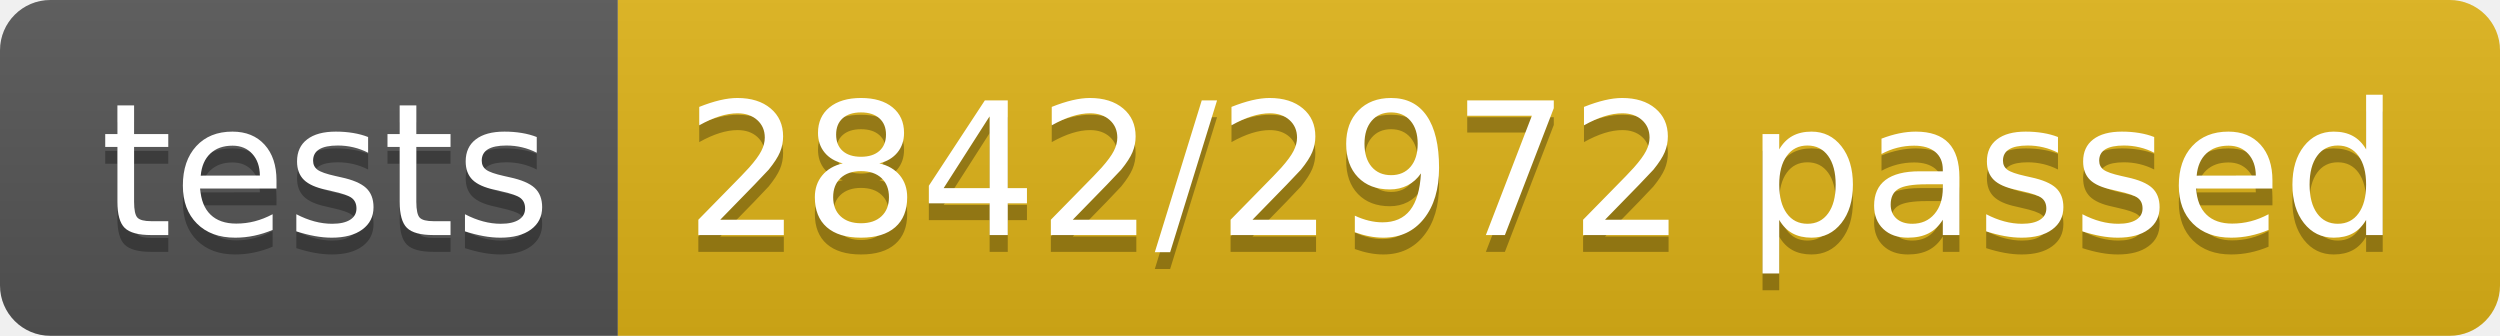
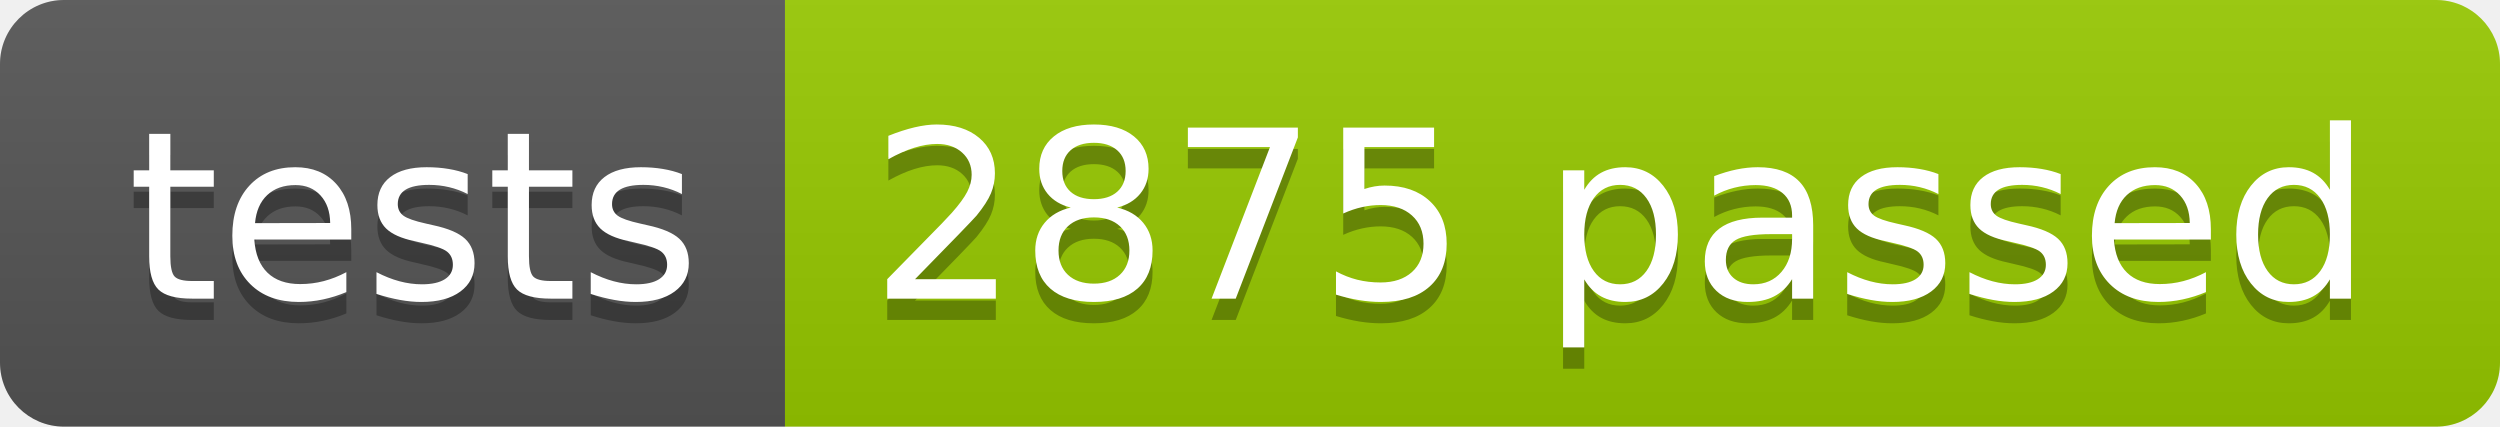
- <svg xmlns="http://www.w3.org/2000/svg" width="148.9" height="20">
+ <svg xmlns="http://www.w3.org/2000/svg" width="117.2" height="20">
  <linearGradient id="smooth" x2="0" y2="100%">
    <stop offset="0" stop-color="#bbb" stop-opacity=".1" />
    <stop offset="1" stop-opacity=".1" />
  </linearGradient>
  <clipPath id="round">
-     <rect width="148.9" height="20" rx="3" fill="#fff" />
+     <rect width="117.2" height="20" rx="3" fill="#fff" />
  </clipPath>
  <g clip-path="url(#round)">
    <rect width="36.8" height="20" fill="#555" />
-     <rect x="36.8" width="112.1" height="20" fill="#dfb317" />
-     <rect width="148.9" height="20" fill="url(#smooth)" />
+     <rect x="36.8" width="80.4" height="20" fill="#97CA00" />
+     <rect width="117.2" height="20" fill="url(#smooth)" />
  </g>
  <g fill="#fff" text-anchor="middle" font-family="DejaVu Sans,Verdana,Geneva,sans-serif" font-size="110">
    <text x="194.0" y="150" fill="#010101" fill-opacity=".3" transform="scale(0.1)" textLength="268.0" lengthAdjust="spacing">tests</text>
    <text x="194.0" y="140" transform="scale(0.1)" textLength="268.0" lengthAdjust="spacing">tests</text>
-     <text x="918.5" y="150" fill="#010101" fill-opacity=".3" transform="scale(0.1)" textLength="1021.0" lengthAdjust="spacing">2842/2972 passed</text>
-     <text x="918.5" y="140" transform="scale(0.1)" textLength="1021.0" lengthAdjust="spacing">2842/2972 passed</text>
+     <text x="760.0" y="150" fill="#010101" fill-opacity=".3" transform="scale(0.1)" textLength="704.0" lengthAdjust="spacing">2875 passed</text>
+     <text x="760.0" y="140" transform="scale(0.1)" textLength="704.0" lengthAdjust="spacing">2875 passed</text>
  </g>
</svg>
